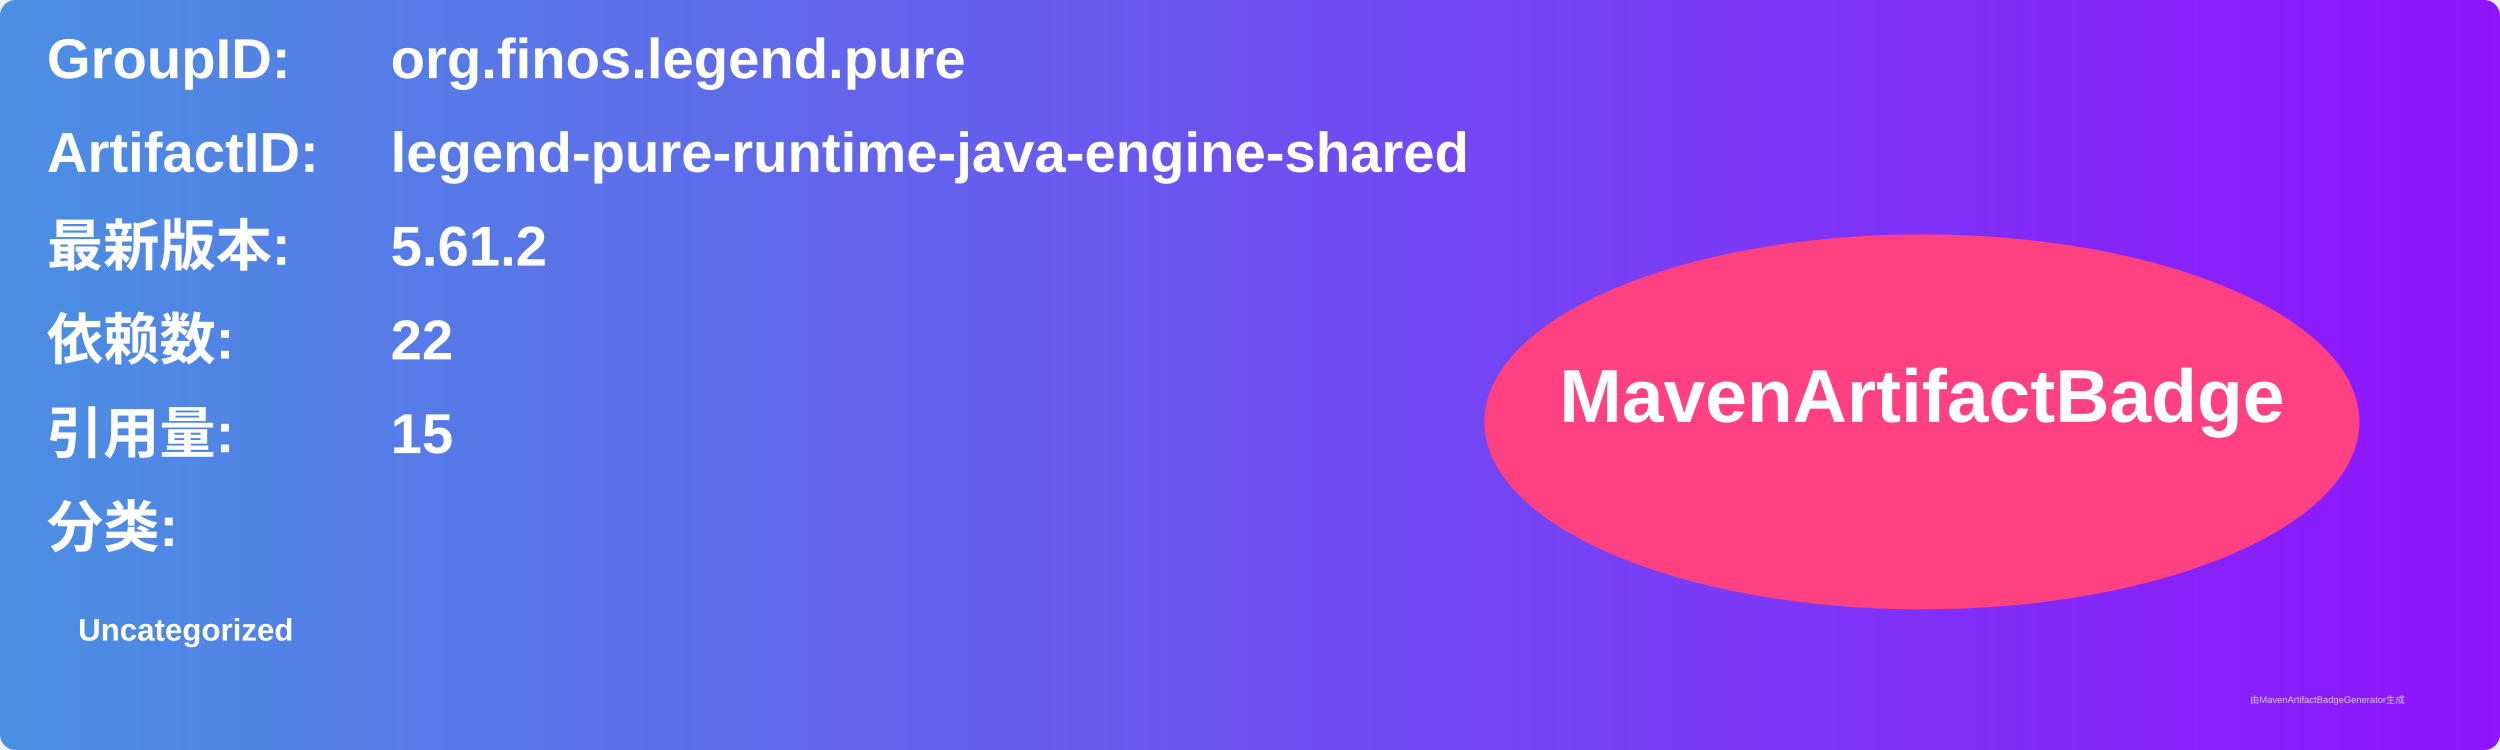
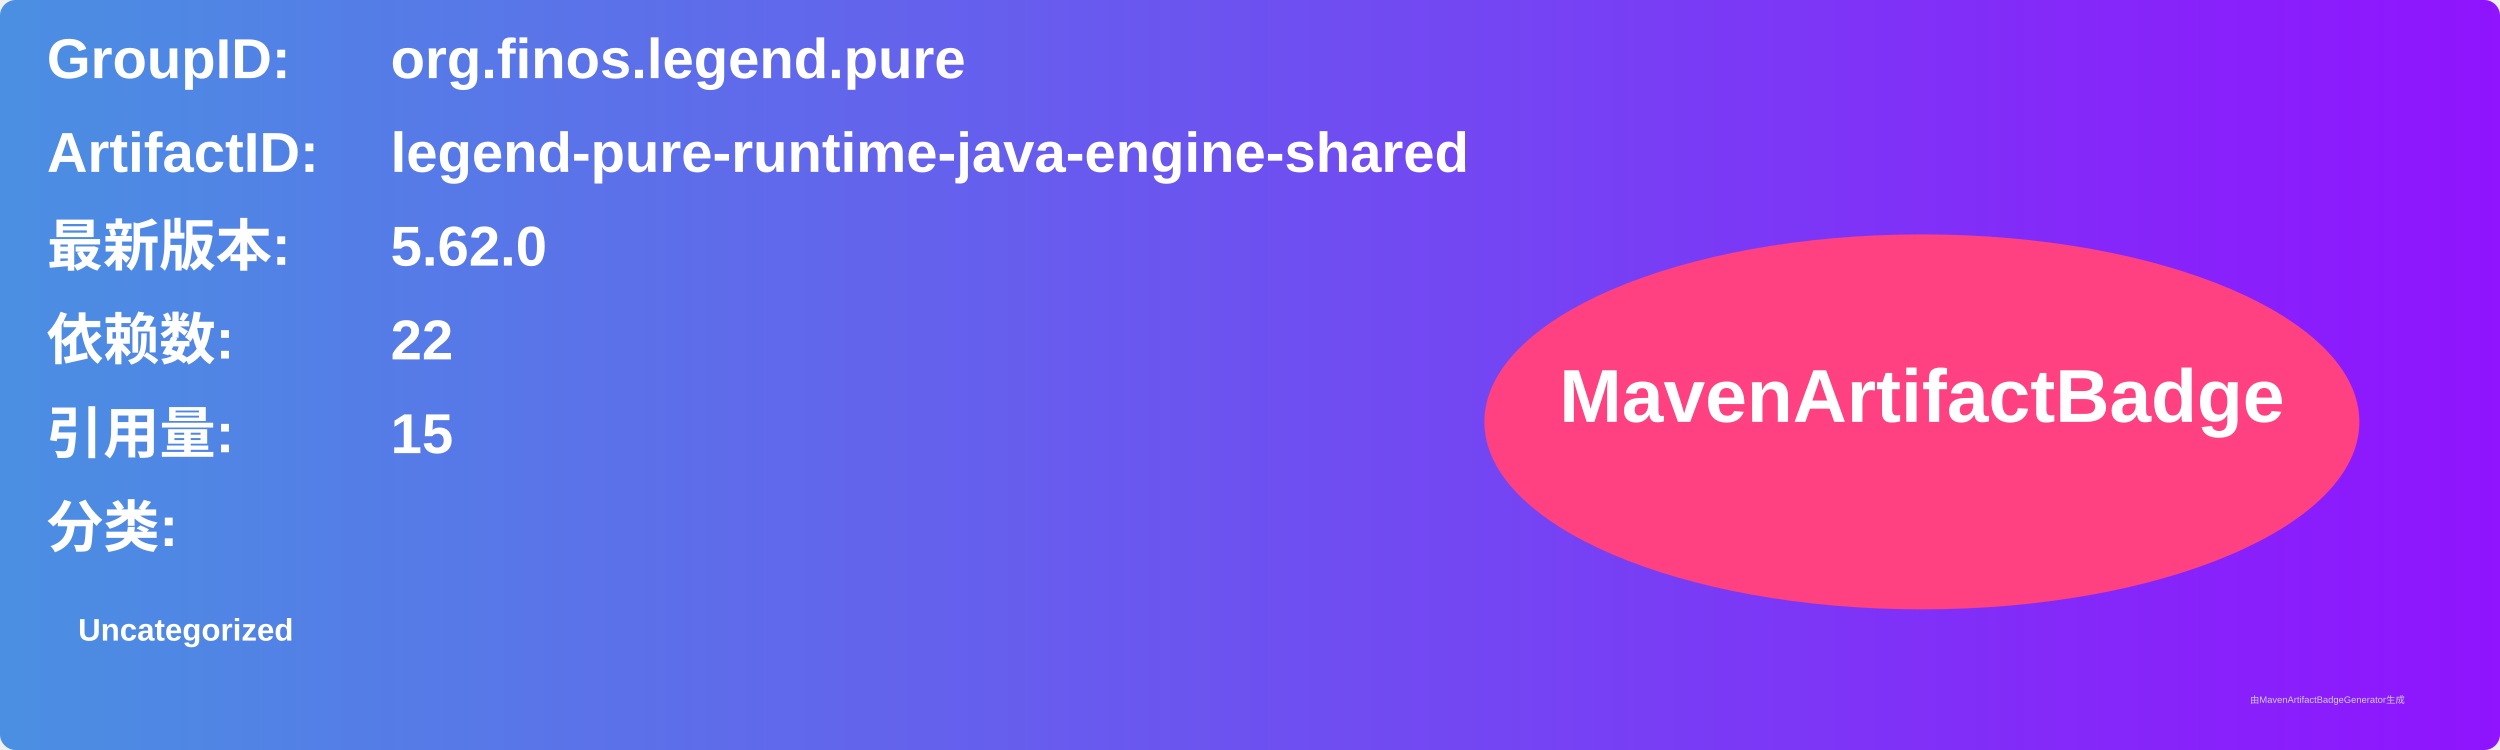
<svg xmlns="http://www.w3.org/2000/svg" width="800" height="240" viewBox="0 0 800 240">
  <linearGradient id="grad" x1="0%" y1="0%" x2="100%" y2="0%">
    <stop offset="0%" stop-color="#4a90e2" />
    <stop offset="100%" stop-color="#9013fe" />
  </linearGradient>
  <rect width="100%" height="100%" rx="5" ry="5" fill="url(#grad)" />
  <g transform="translate(15, 15)">
    <text x="0" y="10" font-family="Arial" font-size="18" fill="white" font-weight="bold" width="260">GroupID:</text>
    <text x="110" y="10" font-family="Arial" font-size="18" fill="white" font-weight="bold" width="460">org.finos.legend.pure</text>
    <text x="0" y="40" font-family="Arial" font-size="18" fill="white" font-weight="bold" width="260">ArtifactID:</text>
    <text x="110" y="40" font-family="Arial" font-size="18" fill="white" font-weight="bold" width="460">legend-pure-runtime-java-engine-shared</text>
    <text x="0" y="70" font-family="Arial" font-size="18" fill="white" font-weight="bold">最新版本:</text>
    <text x="110" y="70" font-family="Arial" font-size="18" fill="white" font-weight="bold">
-       <tspan font-weight="bold">5.61.2</tspan>
+       <tspan font-weight="bold">5.62.0</tspan>
    </text>
    <text x="0" y="100" font-family="Arial" font-size="18" fill="white" font-weight="bold">依赖数: </text>
    <text x="110" y="100" font-family="Arial" font-size="18" fill="white">
      <tspan font-weight="bold">22</tspan>
    </text>
    <text x="0" y="130" font-family="Arial" font-size="18" fill="white" font-weight="bold">引用量: </text>
    <text x="110" y="130" font-family="Arial" font-size="18" fill="white">
      <tspan font-weight="bold">15</tspan>
    </text>
    <text x="0" y="160" font-family="Arial" font-size="18" fill="white" font-weight="bold">分类:</text>
    <text x="10" y="190" font-family="Arial" font-size="10" fill="white">
      <tspan font-weight="bold">Uncategorized</tspan>
    </text>
    <ellipse cx="600" cy="120" rx="140" ry="60" fill="#ff4081" />
    <text x="600" y="120" text-anchor="middle" font-family="Arial" font-size="24" fill="white" font-weight="bold">MavenArtifactBadge</text>
  </g>
  <text x="720" y="225" font-family="Arial" font-size="3" fill="#d0d0d0">由MavenArtifactBadgeGenerator生成</text>
</svg>
